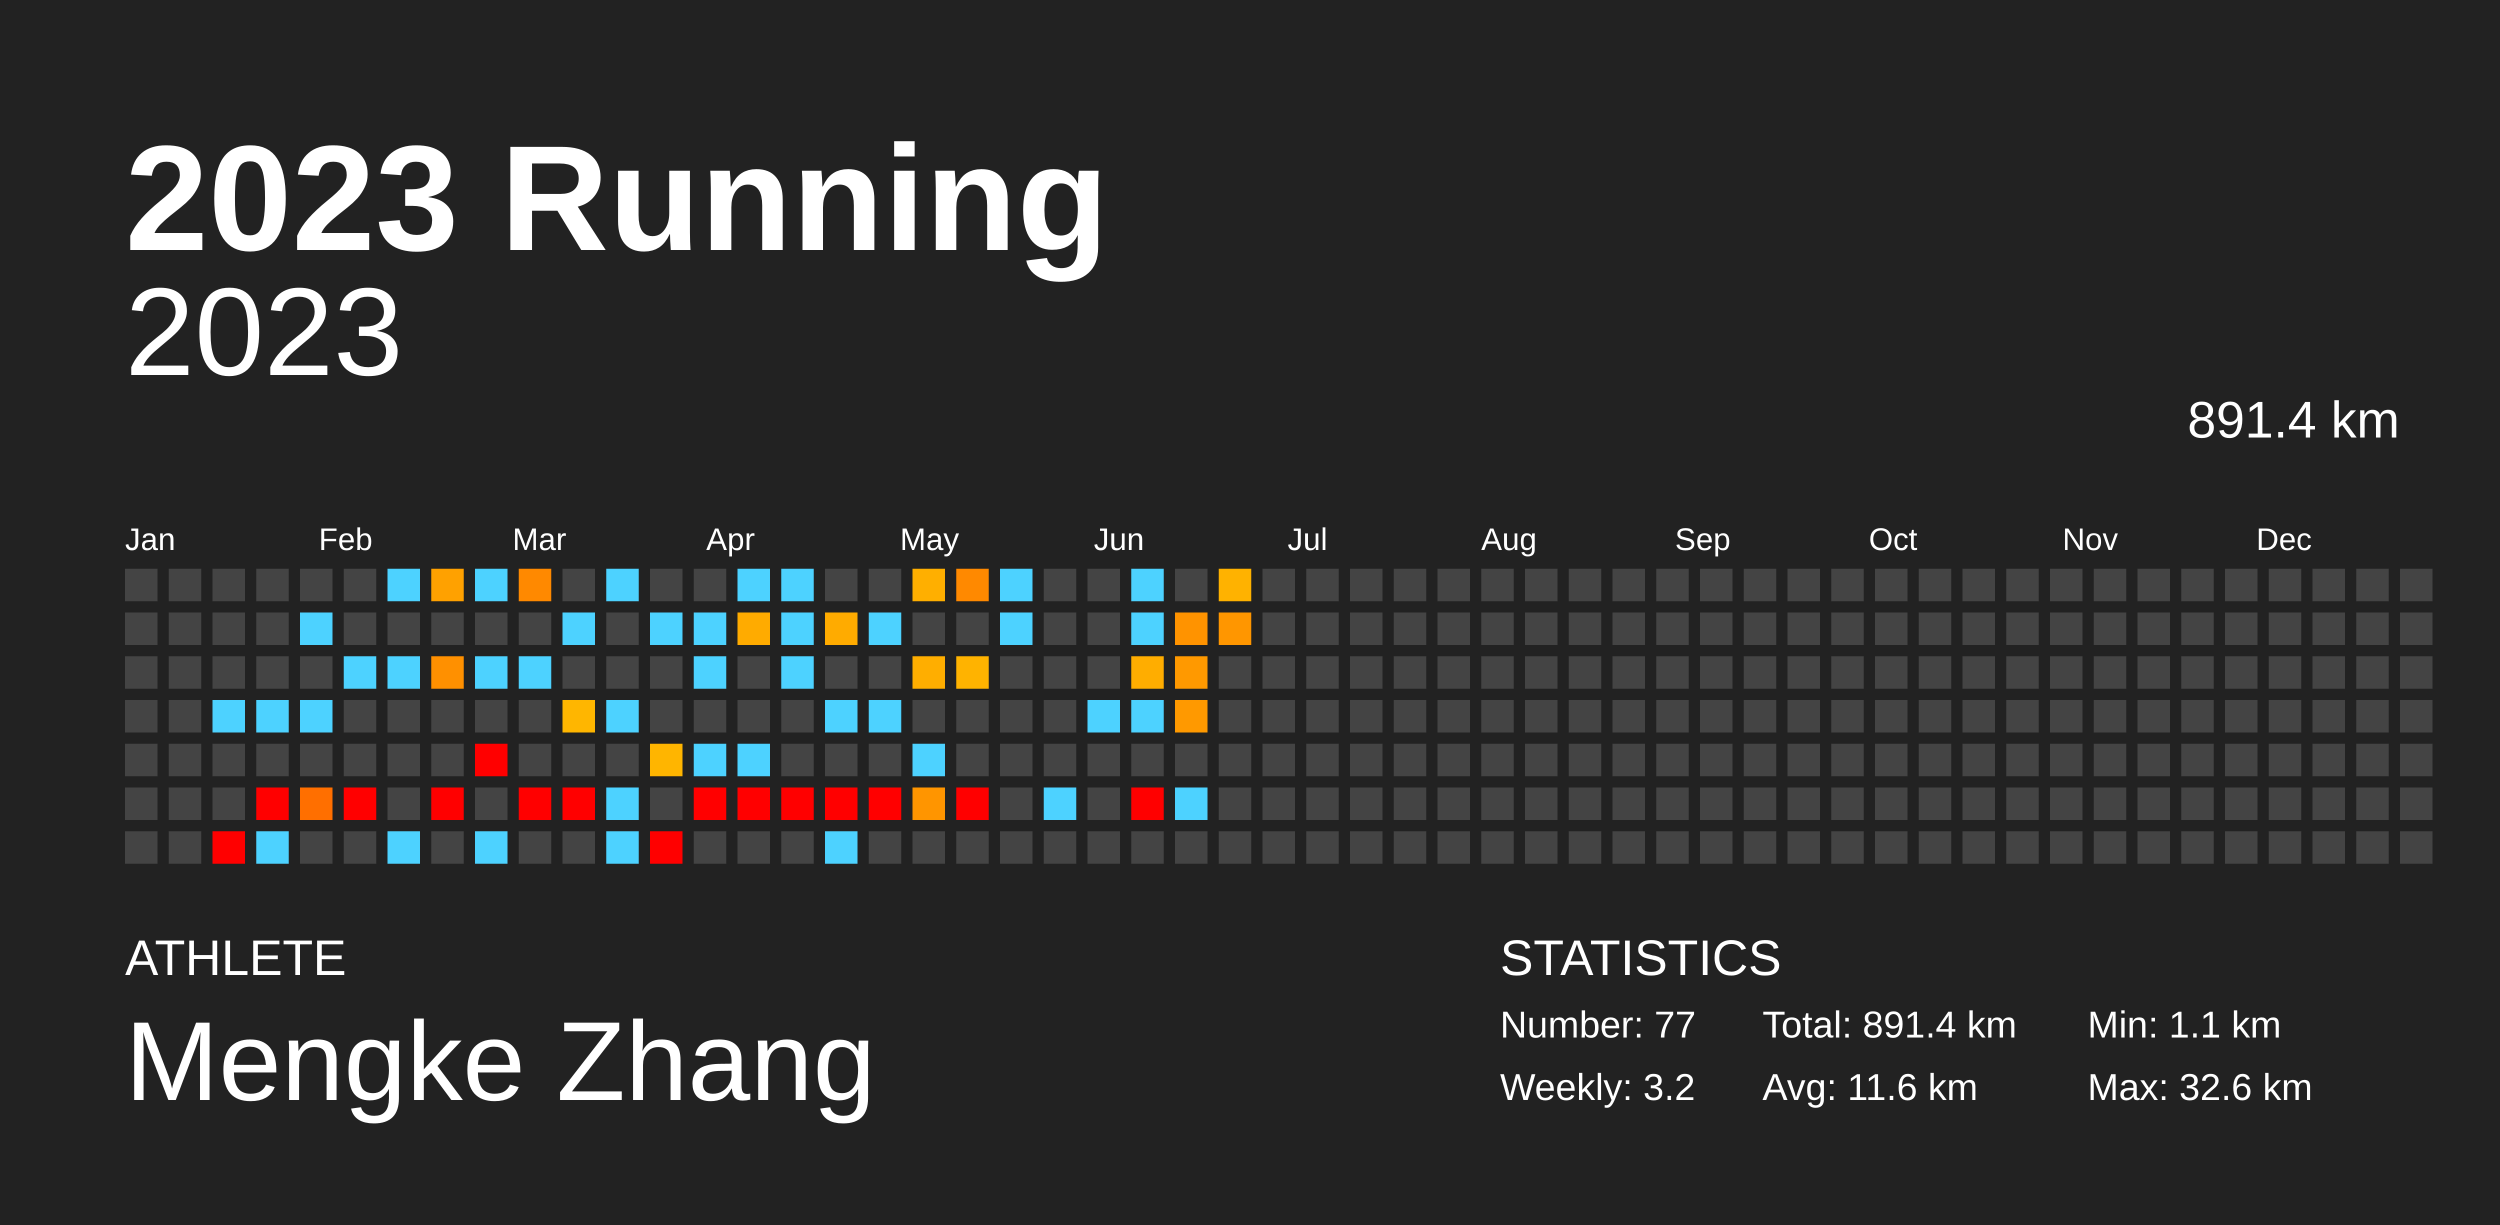
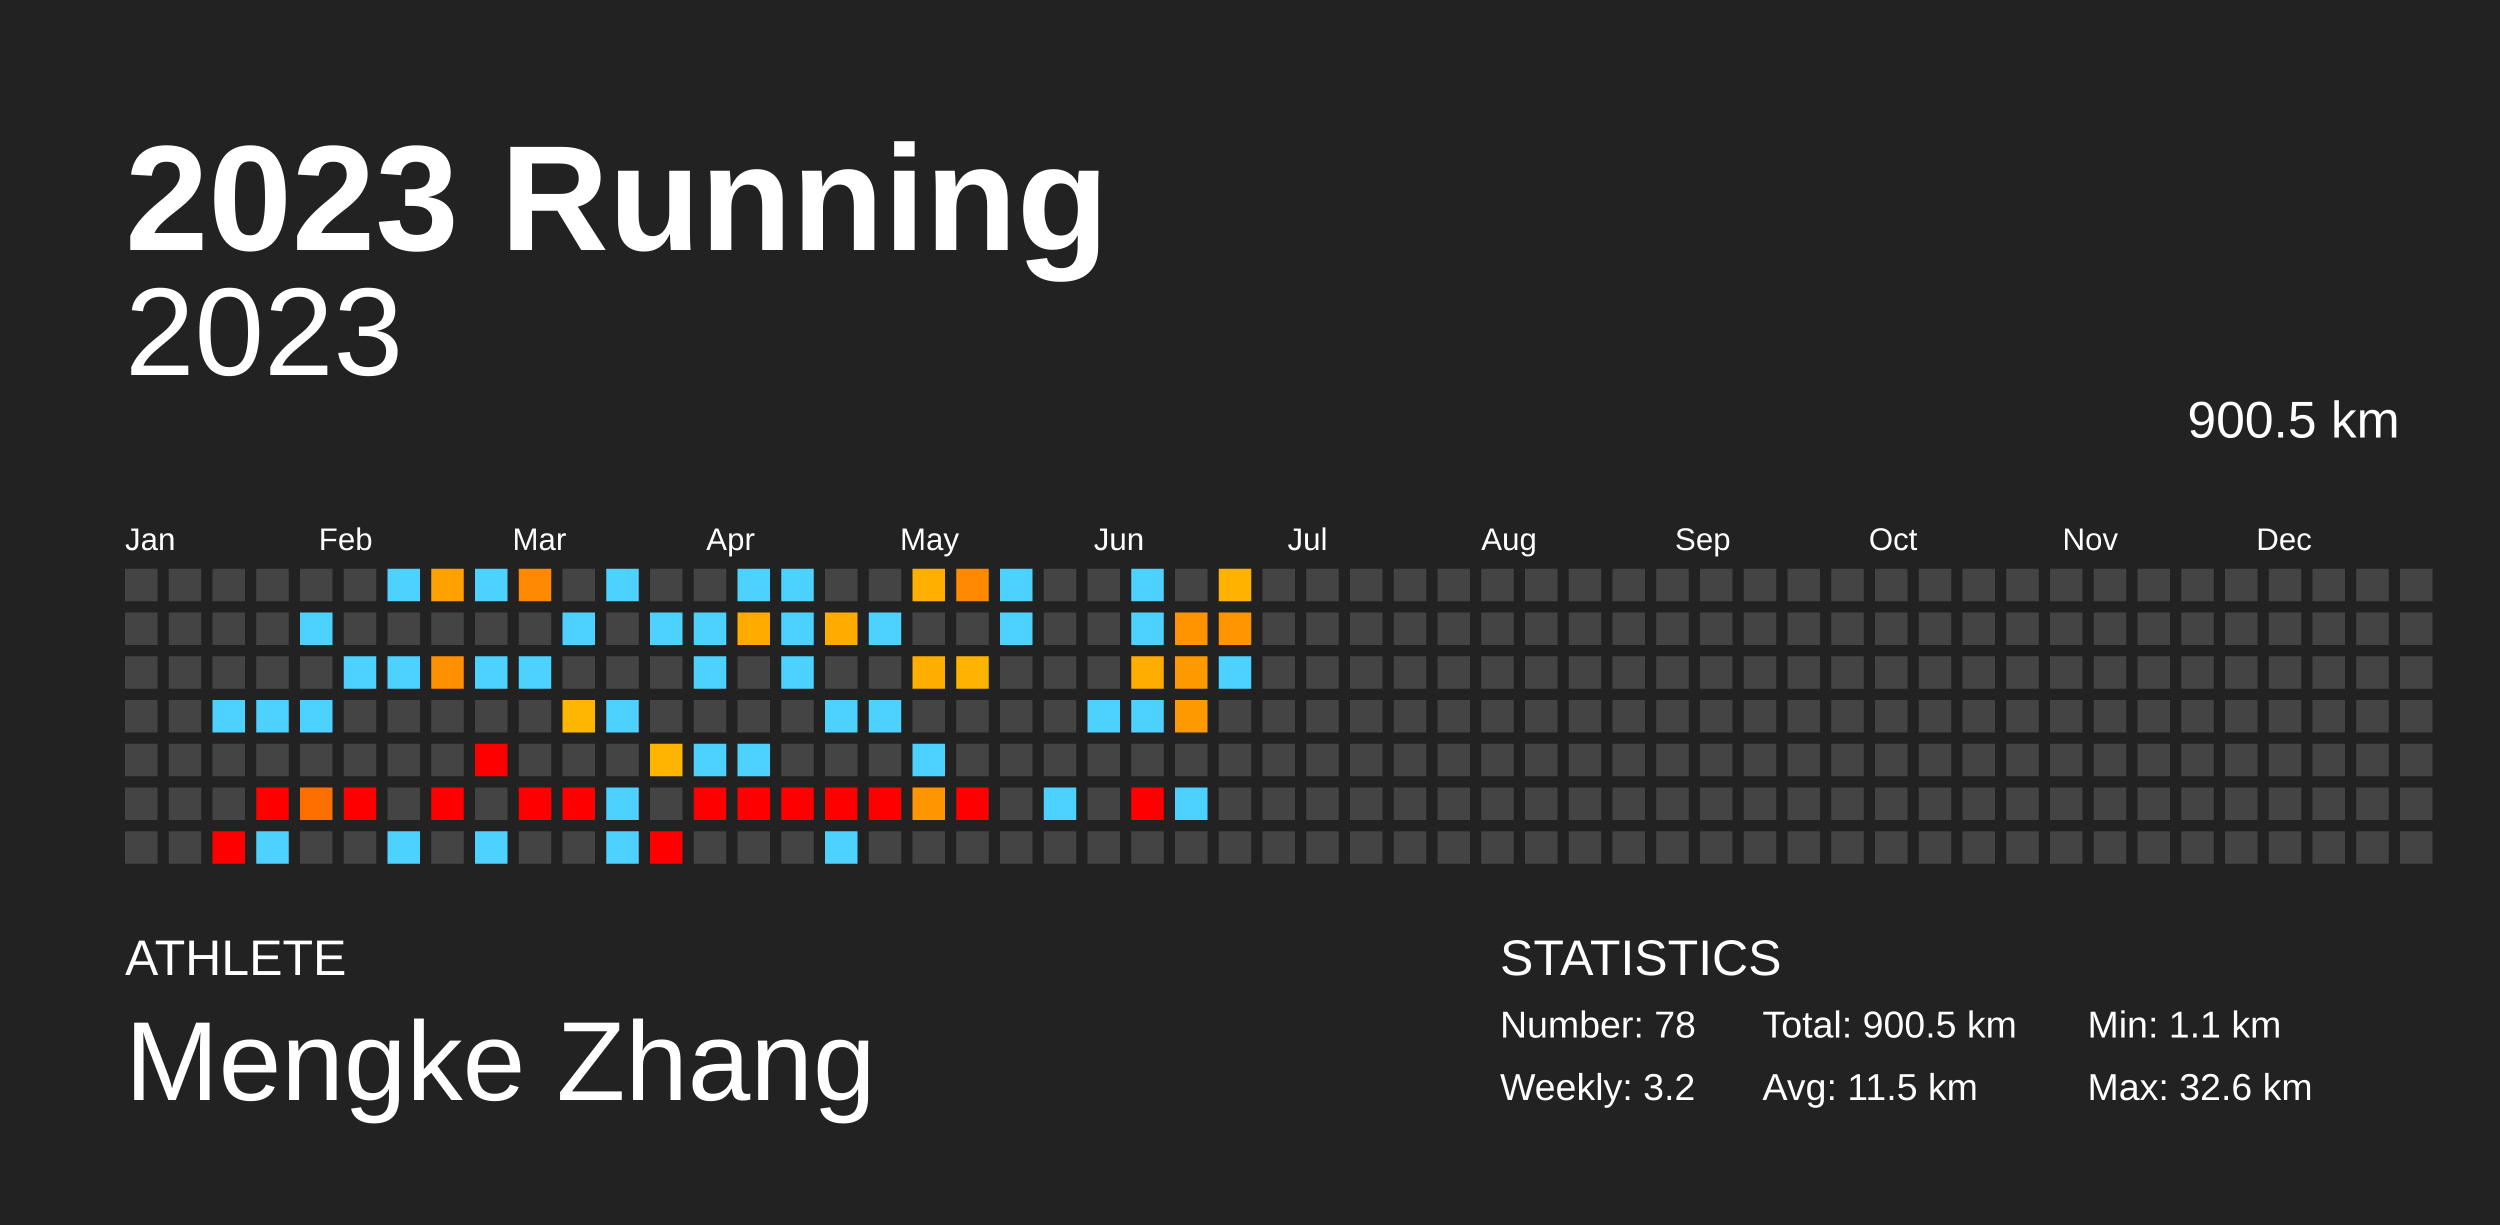
<svg xmlns="http://www.w3.org/2000/svg" baseProfile="full" height="98mm" version="1.1" viewBox="0,0,200,98" width="200mm">
  <defs />
  <rect fill="#222222" height="98" width="200" x="0" y="0" />
  <text fill="#FFFFFF" style="font-size:12px; font-family:Arial; font-weight:bold;" x="10" y="20">2023 Running</text>
  <text fill="#FFFFFF" style="font-size:4px; font-family:Arial" x="10" y="78">ATHLETE</text>
  <text fill="#FFFFFF" style="font-size:9px; font-family:Arial" x="10" y="88">Mengke Zhang</text>
  <text fill="#FFFFFF" style="font-size:4px; font-family:Arial" x="120" y="78">STATISTICS</text>
-   <text fill="#FFFFFF" style="font-size:3px; font-family:Arial" x="120" y="83">Number: 77</text>
+   <text fill="#FFFFFF" style="font-size:3px; font-family:Arial" x="120" y="83">Number: 78</text>
  <text fill="#FFFFFF" style="font-size:3px; font-family:Arial" x="120" y="88">Weekly: 3.2</text>
-   <text fill="#FFFFFF" style="font-size:3px; font-family:Arial" x="141" y="83">Total: 891.4 km</text>
-   <text fill="#FFFFFF" style="font-size:3px; font-family:Arial" x="141" y="88">Avg: 11.6 km</text>
+   <text fill="#FFFFFF" style="font-size:3px; font-family:Arial" x="141" y="83">Total: 900.5 km</text>
+   <text fill="#FFFFFF" style="font-size:3px; font-family:Arial" x="141" y="88">Avg: 11.5 km</text>
  <text fill="#FFFFFF" style="font-size:3px; font-family:Arial" x="167" y="83">Min: 1.1 km</text>
  <text fill="#FFFFFF" style="font-size:3px; font-family:Arial" x="167" y="88">Max: 32.6 km</text>
  <text alignment-baseline="hanging" fill="#FFFFFF" style="font-size:10.0px; font-family:Arial;" x="10" y="30">2023</text>
-   <text alignment-baseline="hanging" fill="#FFFFFF" style="font-size:4.125px; font-family:Arial;" x="175" y="35">891.4 km</text>
+   <text alignment-baseline="hanging" fill="#FFFFFF" style="font-size:4.125px; font-family:Arial;" x="175" y="35">900.5 km</text>
  <text fill="#FFFFFF" style="font-size:2.5px; font-family:Arial" x="10.0" y="44">Jan</text>
  <text fill="#FFFFFF" style="font-size:2.5px; font-family:Arial" x="25.5" y="44">Feb</text>
  <text fill="#FFFFFF" style="font-size:2.5px; font-family:Arial" x="41.0" y="44">Mar</text>
  <text fill="#FFFFFF" style="font-size:2.5px; font-family:Arial" x="56.5" y="44">Apr</text>
  <text fill="#FFFFFF" style="font-size:2.5px; font-family:Arial" x="72.0" y="44">May</text>
  <text fill="#FFFFFF" style="font-size:2.5px; font-family:Arial" x="87.5" y="44">Jun</text>
  <text fill="#FFFFFF" style="font-size:2.5px; font-family:Arial" x="103.0" y="44">Jul</text>
  <text fill="#FFFFFF" style="font-size:2.5px; font-family:Arial" x="118.5" y="44">Aug</text>
  <text fill="#FFFFFF" style="font-size:2.5px; font-family:Arial" x="134.0" y="44">Sep</text>
  <text fill="#FFFFFF" style="font-size:2.5px; font-family:Arial" x="149.5" y="44">Oct</text>
  <text fill="#FFFFFF" style="font-size:2.5px; font-family:Arial" x="165.0" y="44">Nov</text>
  <text fill="#FFFFFF" style="font-size:2.5px; font-family:Arial" x="180.5" y="44">Dec</text>
  <rect fill="#444444" height="2.6" width="2.6" x="10.0" y="45.5" />
  <rect fill="#444444" height="2.6" width="2.6" x="10.0" y="49.0" />
  <rect fill="#444444" height="2.6" width="2.6" x="10.0" y="52.5" />
  <rect fill="#444444" height="2.6" width="2.6" x="10.0" y="56.0" />
  <rect fill="#444444" height="2.6" width="2.6" x="10.0" y="59.5" />
  <rect fill="#444444" height="2.6" width="2.6" x="10.0" y="63.0" />
  <rect fill="#444444" height="2.6" width="2.6" x="10.0" y="66.5" />
  <rect fill="#444444" height="2.6" width="2.6" x="13.5" y="45.5" />
  <rect fill="#444444" height="2.6" width="2.6" x="13.5" y="49.0" />
  <rect fill="#444444" height="2.6" width="2.6" x="13.5" y="52.5" />
  <rect fill="#444444" height="2.6" width="2.6" x="13.5" y="56.0" />
  <rect fill="#444444" height="2.6" width="2.6" x="13.5" y="59.5" />
  <rect fill="#444444" height="2.6" width="2.6" x="13.5" y="63.0" />
  <rect fill="#444444" height="2.6" width="2.6" x="13.5" y="66.5" />
  <rect fill="#444444" height="2.6" width="2.6" x="17.0" y="45.5" />
  <rect fill="#444444" height="2.6" width="2.6" x="17.0" y="49.0" />
  <rect fill="#444444" height="2.6" width="2.6" x="17.0" y="52.5" />
  <rect fill="#4dd2ff" height="2.6" width="2.6" x="17.0" y="56.0" />
  <rect fill="#444444" height="2.6" width="2.6" x="17.0" y="59.5" />
  <rect fill="#444444" height="2.6" width="2.6" x="17.0" y="63.0" />
  <rect fill="red" height="2.6" width="2.6" x="17.0" y="66.5" />
  <rect fill="#444444" height="2.6" width="2.6" x="20.5" y="45.5" />
  <rect fill="#444444" height="2.6" width="2.6" x="20.5" y="49.0" />
  <rect fill="#444444" height="2.6" width="2.6" x="20.5" y="52.5" />
  <rect fill="#4dd2ff" height="2.6" width="2.6" x="20.5" y="56.0" />
  <rect fill="#444444" height="2.6" width="2.6" x="20.5" y="59.5" />
  <rect fill="red" height="2.6" width="2.6" x="20.5" y="63.0" />
  <rect fill="#4dd2ff" height="2.6" width="2.6" x="20.5" y="66.5" />
  <rect fill="#444444" height="2.6" width="2.6" x="24.0" y="45.5" />
  <rect fill="#4dd2ff" height="2.6" width="2.6" x="24.0" y="49.0" />
  <rect fill="#444444" height="2.6" width="2.6" x="24.0" y="52.5" />
  <rect fill="#4dd2ff" height="2.6" width="2.6" x="24.0" y="56.0" />
  <rect fill="#444444" height="2.6" width="2.6" x="24.0" y="59.5" />
  <rect fill="#ff6f00" height="2.6" width="2.6" x="24.0" y="63.0" />
  <rect fill="#444444" height="2.6" width="2.6" x="24.0" y="66.5" />
  <rect fill="#444444" height="2.6" width="2.6" x="27.5" y="45.5" />
  <rect fill="#444444" height="2.6" width="2.6" x="27.5" y="49.0" />
  <rect fill="#4dd2ff" height="2.6" width="2.6" x="27.5" y="52.5" />
  <rect fill="#444444" height="2.6" width="2.6" x="27.5" y="56.0" />
  <rect fill="#444444" height="2.6" width="2.6" x="27.5" y="59.5" />
  <rect fill="red" height="2.6" width="2.6" x="27.5" y="63.0" />
  <rect fill="#444444" height="2.6" width="2.6" x="27.5" y="66.5" />
  <rect fill="#4dd2ff" height="2.6" width="2.6" x="31.0" y="45.5" />
  <rect fill="#444444" height="2.6" width="2.6" x="31.0" y="49.0" />
  <rect fill="#4dd2ff" height="2.6" width="2.6" x="31.0" y="52.5" />
  <rect fill="#444444" height="2.6" width="2.6" x="31.0" y="56.0" />
  <rect fill="#444444" height="2.6" width="2.6" x="31.0" y="59.5" />
  <rect fill="#444444" height="2.6" width="2.6" x="31.0" y="63.0" />
  <rect fill="#4dd2ff" height="2.6" width="2.6" x="31.0" y="66.5" />
  <rect fill="#ffa100" height="2.6" width="2.6" x="34.5" y="45.5" />
  <rect fill="#444444" height="2.6" width="2.6" x="34.5" y="49.0" />
  <rect fill="#ff9000" height="2.6" width="2.6" x="34.5" y="52.5" />
  <rect fill="#444444" height="2.6" width="2.6" x="34.5" y="56.0" />
  <rect fill="#444444" height="2.6" width="2.6" x="34.5" y="59.5" />
  <rect fill="red" height="2.6" width="2.6" x="34.5" y="63.0" />
  <rect fill="#444444" height="2.6" width="2.6" x="34.5" y="66.5" />
  <rect fill="#4dd2ff" height="2.6" width="2.6" x="38.0" y="45.5" />
  <rect fill="#444444" height="2.6" width="2.6" x="38.0" y="49.0" />
  <rect fill="#4dd2ff" height="2.6" width="2.6" x="38.0" y="52.5" />
  <rect fill="#444444" height="2.6" width="2.6" x="38.0" y="56.0" />
  <rect fill="red" height="2.6" width="2.6" x="38.0" y="59.5" />
  <rect fill="#444444" height="2.6" width="2.6" x="38.0" y="63.0" />
  <rect fill="#4dd2ff" height="2.6" width="2.6" x="38.0" y="66.5" />
  <rect fill="#ff8900" height="2.6" width="2.6" x="41.5" y="45.5" />
  <rect fill="#444444" height="2.6" width="2.6" x="41.5" y="49.0" />
  <rect fill="#4dd2ff" height="2.6" width="2.6" x="41.5" y="52.5" />
  <rect fill="#444444" height="2.6" width="2.6" x="41.5" y="56.0" />
  <rect fill="#444444" height="2.6" width="2.6" x="41.5" y="59.5" />
  <rect fill="red" height="2.6" width="2.6" x="41.5" y="63.0" />
  <rect fill="#444444" height="2.6" width="2.6" x="41.5" y="66.5" />
  <rect fill="#444444" height="2.6" width="2.6" x="45.0" y="45.5" />
  <rect fill="#4dd2ff" height="2.6" width="2.6" x="45.0" y="49.0" />
  <rect fill="#444444" height="2.6" width="2.6" x="45.0" y="52.5" />
  <rect fill="#ffb600" height="2.6" width="2.6" x="45.0" y="56.0" />
  <rect fill="#444444" height="2.6" width="2.6" x="45.0" y="59.5" />
  <rect fill="red" height="2.6" width="2.6" x="45.0" y="63.0" />
  <rect fill="#444444" height="2.6" width="2.6" x="45.0" y="66.5" />
  <rect fill="#4dd2ff" height="2.6" width="2.6" x="48.5" y="45.5" />
  <rect fill="#444444" height="2.6" width="2.6" x="48.5" y="49.0" />
  <rect fill="#444444" height="2.6" width="2.6" x="48.5" y="52.5" />
  <rect fill="#4dd2ff" height="2.6" width="2.6" x="48.5" y="56.0" />
  <rect fill="#444444" height="2.6" width="2.6" x="48.5" y="59.5" />
  <rect fill="#4dd2ff" height="2.6" width="2.6" x="48.5" y="63.0" />
  <rect fill="#4dd2ff" height="2.6" width="2.6" x="48.5" y="66.5" />
  <rect fill="#444444" height="2.6" width="2.6" x="52.0" y="45.5" />
  <rect fill="#4dd2ff" height="2.6" width="2.6" x="52.0" y="49.0" />
  <rect fill="#444444" height="2.6" width="2.6" x="52.0" y="52.5" />
  <rect fill="#444444" height="2.6" width="2.6" x="52.0" y="56.0" />
  <rect fill="#ffb500" height="2.6" width="2.6" x="52.0" y="59.5" />
  <rect fill="#444444" height="2.6" width="2.6" x="52.0" y="63.0" />
  <rect fill="red" height="2.6" width="2.6" x="52.0" y="66.5" />
  <rect fill="#444444" height="2.6" width="2.6" x="55.5" y="45.5" />
  <rect fill="#4dd2ff" height="2.6" width="2.6" x="55.5" y="49.0" />
  <rect fill="#4dd2ff" height="2.6" width="2.6" x="55.5" y="52.5" />
  <rect fill="#444444" height="2.6" width="2.6" x="55.5" y="56.0" />
  <rect fill="#4dd2ff" height="2.6" width="2.6" x="55.5" y="59.5" />
  <rect fill="red" height="2.6" width="2.6" x="55.5" y="63.0" />
  <rect fill="#444444" height="2.6" width="2.6" x="55.5" y="66.5" />
  <rect fill="#4dd2ff" height="2.6" width="2.6" x="59.0" y="45.5" />
  <rect fill="#ffab00" height="2.6" width="2.6" x="59.0" y="49.0" />
  <rect fill="#444444" height="2.6" width="2.6" x="59.0" y="52.5" />
  <rect fill="#444444" height="2.6" width="2.6" x="59.0" y="56.0" />
  <rect fill="#4dd2ff" height="2.6" width="2.6" x="59.0" y="59.5" />
  <rect fill="red" height="2.6" width="2.6" x="59.0" y="63.0" />
  <rect fill="#444444" height="2.6" width="2.6" x="59.0" y="66.5" />
  <rect fill="#4dd2ff" height="2.6" width="2.6" x="62.5" y="45.5" />
  <rect fill="#4dd2ff" height="2.6" width="2.6" x="62.5" y="49.0" />
  <rect fill="#4dd2ff" height="2.6" width="2.6" x="62.5" y="52.5" />
  <rect fill="#444444" height="2.6" width="2.6" x="62.5" y="56.0" />
  <rect fill="#444444" height="2.6" width="2.6" x="62.5" y="59.5" />
  <rect fill="red" height="2.6" width="2.6" x="62.5" y="63.0" />
  <rect fill="#444444" height="2.6" width="2.6" x="62.5" y="66.5" />
  <rect fill="#444444" height="2.6" width="2.6" x="66.0" y="45.5" />
  <rect fill="#ffab00" height="2.6" width="2.6" x="66.0" y="49.0" />
  <rect fill="#444444" height="2.6" width="2.6" x="66.0" y="52.5" />
  <rect fill="#4dd2ff" height="2.6" width="2.6" x="66.0" y="56.0" />
  <rect fill="#444444" height="2.6" width="2.6" x="66.0" y="59.5" />
  <rect fill="red" height="2.6" width="2.6" x="66.0" y="63.0" />
  <rect fill="#4dd2ff" height="2.6" width="2.6" x="66.0" y="66.5" />
  <rect fill="#444444" height="2.6" width="2.6" x="69.5" y="45.5" />
  <rect fill="#4dd2ff" height="2.6" width="2.6" x="69.5" y="49.0" />
  <rect fill="#444444" height="2.6" width="2.6" x="69.5" y="52.5" />
  <rect fill="#4dd2ff" height="2.6" width="2.6" x="69.5" y="56.0" />
  <rect fill="#444444" height="2.6" width="2.6" x="69.5" y="59.5" />
  <rect fill="red" height="2.6" width="2.6" x="69.5" y="63.0" />
  <rect fill="#444444" height="2.6" width="2.6" x="69.5" y="66.5" />
  <rect fill="#ffaf00" height="2.6" width="2.6" x="73.0" y="45.5" />
  <rect fill="#444444" height="2.6" width="2.6" x="73.0" y="49.0" />
  <rect fill="#ffae00" height="2.6" width="2.6" x="73.0" y="52.5" />
  <rect fill="#444444" height="2.6" width="2.6" x="73.0" y="56.0" />
  <rect fill="#4dd2ff" height="2.6" width="2.6" x="73.0" y="59.5" />
  <rect fill="#ff9500" height="2.6" width="2.6" x="73.0" y="63.0" />
  <rect fill="#444444" height="2.6" width="2.6" x="73.0" y="66.5" />
  <rect fill="#ff8900" height="2.6" width="2.6" x="76.5" y="45.5" />
  <rect fill="#444444" height="2.6" width="2.6" x="76.5" y="49.0" />
  <rect fill="#ffb300" height="2.6" width="2.6" x="76.5" y="52.5" />
  <rect fill="#444444" height="2.6" width="2.6" x="76.5" y="56.0" />
  <rect fill="#444444" height="2.6" width="2.6" x="76.5" y="59.5" />
  <rect fill="red" height="2.6" width="2.6" x="76.5" y="63.0" />
  <rect fill="#444444" height="2.6" width="2.6" x="76.5" y="66.5" />
  <rect fill="#4dd2ff" height="2.6" width="2.6" x="80.0" y="45.5" />
  <rect fill="#4dd2ff" height="2.6" width="2.6" x="80.0" y="49.0" />
  <rect fill="#444444" height="2.6" width="2.6" x="80.0" y="52.5" />
  <rect fill="#444444" height="2.6" width="2.6" x="80.0" y="56.0" />
  <rect fill="#444444" height="2.6" width="2.6" x="80.0" y="59.5" />
  <rect fill="#444444" height="2.6" width="2.6" x="80.0" y="63.0" />
  <rect fill="#444444" height="2.6" width="2.6" x="80.0" y="66.5" />
  <rect fill="#444444" height="2.6" width="2.6" x="83.5" y="45.5" />
  <rect fill="#444444" height="2.6" width="2.6" x="83.5" y="49.0" />
  <rect fill="#444444" height="2.6" width="2.6" x="83.5" y="52.5" />
  <rect fill="#444444" height="2.6" width="2.6" x="83.5" y="56.0" />
  <rect fill="#444444" height="2.6" width="2.6" x="83.5" y="59.5" />
  <rect fill="#4dd2ff" height="2.6" width="2.6" x="83.5" y="63.0" />
  <rect fill="#444444" height="2.6" width="2.6" x="83.5" y="66.5" />
  <rect fill="#444444" height="2.6" width="2.6" x="87.0" y="45.5" />
  <rect fill="#444444" height="2.6" width="2.6" x="87.0" y="49.0" />
  <rect fill="#444444" height="2.6" width="2.6" x="87.0" y="52.5" />
  <rect fill="#4dd2ff" height="2.6" width="2.6" x="87.0" y="56.0" />
  <rect fill="#444444" height="2.6" width="2.6" x="87.0" y="59.5" />
  <rect fill="#444444" height="2.6" width="2.6" x="87.0" y="63.0" />
  <rect fill="#444444" height="2.6" width="2.6" x="87.0" y="66.5" />
  <rect fill="#4dd2ff" height="2.6" width="2.6" x="90.5" y="45.5" />
  <rect fill="#4dd2ff" height="2.6" width="2.6" x="90.5" y="49.0" />
  <rect fill="#ffad00" height="2.6" width="2.6" x="90.5" y="52.5" />
  <rect fill="#4dd2ff" height="2.6" width="2.6" x="90.5" y="56.0" />
  <rect fill="#444444" height="2.6" width="2.6" x="90.5" y="59.5" />
  <rect fill="red" height="2.6" width="2.6" x="90.5" y="63.0" />
  <rect fill="#444444" height="2.6" width="2.6" x="90.5" y="66.5" />
  <rect fill="#444444" height="2.6" width="2.6" x="94.0" y="45.5" />
  <rect fill="#ff9300" height="2.6" width="2.6" x="94.0" y="49.0" />
  <rect fill="#ff9900" height="2.6" width="2.6" x="94.0" y="52.5" />
  <rect fill="#ff9900" height="2.6" width="2.6" x="94.0" y="56.0" />
  <rect fill="#444444" height="2.6" width="2.6" x="94.0" y="59.5" />
  <rect fill="#4dd2ff" height="2.6" width="2.6" x="94.0" y="63.0" />
  <rect fill="#444444" height="2.6" width="2.6" x="94.0" y="66.5" />
  <rect fill="#ffb200" height="2.6" width="2.6" x="97.5" y="45.5" />
  <rect fill="#ff9600" height="2.6" width="2.6" x="97.5" y="49.0" />
-   <rect fill="#444444" height="2.6" width="2.6" x="97.5" y="52.5" />
+   <rect fill="#4dd2ff" height="2.6" width="2.6" x="97.5" y="52.5" />
  <rect fill="#444444" height="2.6" width="2.6" x="97.5" y="56.0" />
  <rect fill="#444444" height="2.6" width="2.6" x="97.5" y="59.5" />
  <rect fill="#444444" height="2.6" width="2.6" x="97.5" y="63.0" />
  <rect fill="#444444" height="2.6" width="2.6" x="97.5" y="66.5" />
  <rect fill="#444444" height="2.6" width="2.6" x="101.0" y="45.5" />
  <rect fill="#444444" height="2.6" width="2.6" x="101.0" y="49.0" />
  <rect fill="#444444" height="2.6" width="2.6" x="101.0" y="52.5" />
  <rect fill="#444444" height="2.6" width="2.6" x="101.0" y="56.0" />
  <rect fill="#444444" height="2.6" width="2.6" x="101.0" y="59.5" />
  <rect fill="#444444" height="2.6" width="2.6" x="101.0" y="63.0" />
  <rect fill="#444444" height="2.6" width="2.6" x="101.0" y="66.5" />
  <rect fill="#444444" height="2.6" width="2.6" x="104.5" y="45.5" />
  <rect fill="#444444" height="2.6" width="2.6" x="104.5" y="49.0" />
  <rect fill="#444444" height="2.6" width="2.6" x="104.5" y="52.5" />
  <rect fill="#444444" height="2.6" width="2.6" x="104.5" y="56.0" />
  <rect fill="#444444" height="2.6" width="2.6" x="104.5" y="59.5" />
  <rect fill="#444444" height="2.6" width="2.6" x="104.5" y="63.0" />
  <rect fill="#444444" height="2.6" width="2.6" x="104.5" y="66.5" />
  <rect fill="#444444" height="2.6" width="2.6" x="108.0" y="45.5" />
  <rect fill="#444444" height="2.6" width="2.6" x="108.0" y="49.0" />
  <rect fill="#444444" height="2.6" width="2.6" x="108.0" y="52.5" />
  <rect fill="#444444" height="2.6" width="2.6" x="108.0" y="56.0" />
  <rect fill="#444444" height="2.6" width="2.6" x="108.0" y="59.5" />
  <rect fill="#444444" height="2.6" width="2.6" x="108.0" y="63.0" />
  <rect fill="#444444" height="2.6" width="2.6" x="108.0" y="66.5" />
  <rect fill="#444444" height="2.6" width="2.6" x="111.5" y="45.5" />
  <rect fill="#444444" height="2.6" width="2.6" x="111.5" y="49.0" />
  <rect fill="#444444" height="2.6" width="2.6" x="111.5" y="52.5" />
  <rect fill="#444444" height="2.6" width="2.6" x="111.5" y="56.0" />
  <rect fill="#444444" height="2.6" width="2.6" x="111.5" y="59.5" />
  <rect fill="#444444" height="2.6" width="2.6" x="111.5" y="63.0" />
  <rect fill="#444444" height="2.6" width="2.6" x="111.5" y="66.5" />
  <rect fill="#444444" height="2.6" width="2.6" x="115.0" y="45.5" />
  <rect fill="#444444" height="2.6" width="2.6" x="115.0" y="49.0" />
  <rect fill="#444444" height="2.6" width="2.6" x="115.0" y="52.5" />
  <rect fill="#444444" height="2.6" width="2.6" x="115.0" y="56.0" />
  <rect fill="#444444" height="2.6" width="2.6" x="115.0" y="59.5" />
  <rect fill="#444444" height="2.6" width="2.6" x="115.0" y="63.0" />
  <rect fill="#444444" height="2.6" width="2.6" x="115.0" y="66.5" />
  <rect fill="#444444" height="2.6" width="2.6" x="118.5" y="45.5" />
  <rect fill="#444444" height="2.6" width="2.6" x="118.5" y="49.0" />
  <rect fill="#444444" height="2.6" width="2.6" x="118.5" y="52.5" />
  <rect fill="#444444" height="2.6" width="2.6" x="118.5" y="56.0" />
  <rect fill="#444444" height="2.6" width="2.6" x="118.5" y="59.5" />
  <rect fill="#444444" height="2.6" width="2.6" x="118.5" y="63.0" />
  <rect fill="#444444" height="2.6" width="2.6" x="118.5" y="66.5" />
  <rect fill="#444444" height="2.6" width="2.6" x="122.0" y="45.5" />
  <rect fill="#444444" height="2.6" width="2.6" x="122.0" y="49.0" />
  <rect fill="#444444" height="2.6" width="2.6" x="122.0" y="52.5" />
  <rect fill="#444444" height="2.6" width="2.6" x="122.0" y="56.0" />
  <rect fill="#444444" height="2.6" width="2.6" x="122.0" y="59.5" />
  <rect fill="#444444" height="2.6" width="2.6" x="122.0" y="63.0" />
  <rect fill="#444444" height="2.6" width="2.6" x="122.0" y="66.5" />
  <rect fill="#444444" height="2.6" width="2.6" x="125.5" y="45.5" />
  <rect fill="#444444" height="2.6" width="2.6" x="125.5" y="49.0" />
  <rect fill="#444444" height="2.6" width="2.6" x="125.5" y="52.5" />
  <rect fill="#444444" height="2.6" width="2.6" x="125.5" y="56.0" />
  <rect fill="#444444" height="2.6" width="2.6" x="125.5" y="59.5" />
  <rect fill="#444444" height="2.6" width="2.6" x="125.5" y="63.0" />
  <rect fill="#444444" height="2.6" width="2.6" x="125.5" y="66.5" />
  <rect fill="#444444" height="2.6" width="2.6" x="129.0" y="45.5" />
  <rect fill="#444444" height="2.6" width="2.6" x="129.0" y="49.0" />
  <rect fill="#444444" height="2.6" width="2.6" x="129.0" y="52.5" />
  <rect fill="#444444" height="2.6" width="2.6" x="129.0" y="56.0" />
  <rect fill="#444444" height="2.6" width="2.6" x="129.0" y="59.5" />
  <rect fill="#444444" height="2.6" width="2.6" x="129.0" y="63.0" />
  <rect fill="#444444" height="2.6" width="2.6" x="129.0" y="66.5" />
  <rect fill="#444444" height="2.6" width="2.6" x="132.5" y="45.5" />
  <rect fill="#444444" height="2.6" width="2.6" x="132.5" y="49.0" />
  <rect fill="#444444" height="2.6" width="2.6" x="132.5" y="52.5" />
  <rect fill="#444444" height="2.6" width="2.6" x="132.5" y="56.0" />
  <rect fill="#444444" height="2.6" width="2.6" x="132.5" y="59.5" />
  <rect fill="#444444" height="2.6" width="2.6" x="132.5" y="63.0" />
  <rect fill="#444444" height="2.6" width="2.6" x="132.5" y="66.5" />
  <rect fill="#444444" height="2.6" width="2.6" x="136.0" y="45.5" />
  <rect fill="#444444" height="2.6" width="2.6" x="136.0" y="49.0" />
  <rect fill="#444444" height="2.6" width="2.6" x="136.0" y="52.5" />
  <rect fill="#444444" height="2.6" width="2.6" x="136.0" y="56.0" />
  <rect fill="#444444" height="2.6" width="2.6" x="136.0" y="59.5" />
  <rect fill="#444444" height="2.6" width="2.6" x="136.0" y="63.0" />
  <rect fill="#444444" height="2.6" width="2.6" x="136.0" y="66.5" />
  <rect fill="#444444" height="2.6" width="2.6" x="139.5" y="45.5" />
  <rect fill="#444444" height="2.6" width="2.6" x="139.5" y="49.0" />
  <rect fill="#444444" height="2.6" width="2.6" x="139.5" y="52.5" />
  <rect fill="#444444" height="2.6" width="2.6" x="139.5" y="56.0" />
  <rect fill="#444444" height="2.6" width="2.6" x="139.5" y="59.5" />
  <rect fill="#444444" height="2.6" width="2.6" x="139.5" y="63.0" />
  <rect fill="#444444" height="2.6" width="2.6" x="139.5" y="66.5" />
  <rect fill="#444444" height="2.6" width="2.6" x="143.0" y="45.5" />
  <rect fill="#444444" height="2.6" width="2.6" x="143.0" y="49.0" />
  <rect fill="#444444" height="2.6" width="2.6" x="143.0" y="52.5" />
  <rect fill="#444444" height="2.6" width="2.6" x="143.0" y="56.0" />
  <rect fill="#444444" height="2.6" width="2.6" x="143.0" y="59.5" />
  <rect fill="#444444" height="2.6" width="2.6" x="143.0" y="63.0" />
  <rect fill="#444444" height="2.6" width="2.6" x="143.0" y="66.5" />
  <rect fill="#444444" height="2.6" width="2.6" x="146.5" y="45.5" />
  <rect fill="#444444" height="2.6" width="2.6" x="146.5" y="49.0" />
  <rect fill="#444444" height="2.6" width="2.6" x="146.5" y="52.5" />
  <rect fill="#444444" height="2.6" width="2.6" x="146.5" y="56.0" />
  <rect fill="#444444" height="2.6" width="2.6" x="146.5" y="59.5" />
  <rect fill="#444444" height="2.6" width="2.6" x="146.5" y="63.0" />
  <rect fill="#444444" height="2.6" width="2.6" x="146.5" y="66.5" />
  <rect fill="#444444" height="2.6" width="2.6" x="150.0" y="45.5" />
  <rect fill="#444444" height="2.6" width="2.6" x="150.0" y="49.0" />
  <rect fill="#444444" height="2.6" width="2.6" x="150.0" y="52.5" />
  <rect fill="#444444" height="2.6" width="2.6" x="150.0" y="56.0" />
  <rect fill="#444444" height="2.6" width="2.6" x="150.0" y="59.5" />
  <rect fill="#444444" height="2.6" width="2.6" x="150.0" y="63.0" />
  <rect fill="#444444" height="2.6" width="2.6" x="150.0" y="66.5" />
  <rect fill="#444444" height="2.6" width="2.6" x="153.5" y="45.5" />
  <rect fill="#444444" height="2.6" width="2.6" x="153.5" y="49.0" />
  <rect fill="#444444" height="2.6" width="2.6" x="153.5" y="52.5" />
  <rect fill="#444444" height="2.6" width="2.6" x="153.5" y="56.0" />
  <rect fill="#444444" height="2.6" width="2.6" x="153.5" y="59.5" />
  <rect fill="#444444" height="2.6" width="2.6" x="153.5" y="63.0" />
  <rect fill="#444444" height="2.6" width="2.6" x="153.5" y="66.5" />
  <rect fill="#444444" height="2.6" width="2.6" x="157.0" y="45.5" />
  <rect fill="#444444" height="2.6" width="2.6" x="157.0" y="49.0" />
  <rect fill="#444444" height="2.6" width="2.6" x="157.0" y="52.5" />
  <rect fill="#444444" height="2.6" width="2.6" x="157.0" y="56.0" />
  <rect fill="#444444" height="2.6" width="2.6" x="157.0" y="59.5" />
  <rect fill="#444444" height="2.6" width="2.6" x="157.0" y="63.0" />
  <rect fill="#444444" height="2.6" width="2.6" x="157.0" y="66.5" />
  <rect fill="#444444" height="2.6" width="2.6" x="160.5" y="45.5" />
  <rect fill="#444444" height="2.6" width="2.6" x="160.5" y="49.0" />
  <rect fill="#444444" height="2.6" width="2.6" x="160.5" y="52.5" />
  <rect fill="#444444" height="2.6" width="2.6" x="160.5" y="56.0" />
  <rect fill="#444444" height="2.6" width="2.6" x="160.5" y="59.5" />
  <rect fill="#444444" height="2.6" width="2.6" x="160.5" y="63.0" />
  <rect fill="#444444" height="2.6" width="2.6" x="160.5" y="66.5" />
  <rect fill="#444444" height="2.6" width="2.6" x="164.0" y="45.5" />
  <rect fill="#444444" height="2.6" width="2.6" x="164.0" y="49.0" />
  <rect fill="#444444" height="2.6" width="2.6" x="164.0" y="52.5" />
  <rect fill="#444444" height="2.6" width="2.6" x="164.0" y="56.0" />
  <rect fill="#444444" height="2.6" width="2.6" x="164.0" y="59.5" />
  <rect fill="#444444" height="2.6" width="2.6" x="164.0" y="63.0" />
  <rect fill="#444444" height="2.6" width="2.6" x="164.0" y="66.5" />
  <rect fill="#444444" height="2.6" width="2.6" x="167.5" y="45.5" />
  <rect fill="#444444" height="2.6" width="2.6" x="167.5" y="49.0" />
  <rect fill="#444444" height="2.6" width="2.6" x="167.5" y="52.5" />
  <rect fill="#444444" height="2.6" width="2.6" x="167.5" y="56.0" />
  <rect fill="#444444" height="2.6" width="2.6" x="167.5" y="59.5" />
  <rect fill="#444444" height="2.6" width="2.6" x="167.5" y="63.0" />
  <rect fill="#444444" height="2.6" width="2.6" x="167.5" y="66.5" />
  <rect fill="#444444" height="2.6" width="2.6" x="171.0" y="45.5" />
  <rect fill="#444444" height="2.6" width="2.6" x="171.0" y="49.0" />
  <rect fill="#444444" height="2.6" width="2.6" x="171.0" y="52.5" />
  <rect fill="#444444" height="2.6" width="2.6" x="171.0" y="56.0" />
  <rect fill="#444444" height="2.6" width="2.6" x="171.0" y="59.5" />
  <rect fill="#444444" height="2.6" width="2.6" x="171.0" y="63.0" />
  <rect fill="#444444" height="2.6" width="2.6" x="171.0" y="66.5" />
  <rect fill="#444444" height="2.6" width="2.6" x="174.5" y="45.5" />
  <rect fill="#444444" height="2.6" width="2.6" x="174.5" y="49.0" />
  <rect fill="#444444" height="2.6" width="2.6" x="174.5" y="52.5" />
  <rect fill="#444444" height="2.6" width="2.6" x="174.5" y="56.0" />
  <rect fill="#444444" height="2.6" width="2.6" x="174.5" y="59.5" />
  <rect fill="#444444" height="2.6" width="2.6" x="174.5" y="63.0" />
  <rect fill="#444444" height="2.6" width="2.6" x="174.5" y="66.5" />
  <rect fill="#444444" height="2.6" width="2.6" x="178.0" y="45.5" />
  <rect fill="#444444" height="2.6" width="2.6" x="178.0" y="49.0" />
  <rect fill="#444444" height="2.6" width="2.6" x="178.0" y="52.5" />
  <rect fill="#444444" height="2.6" width="2.6" x="178.0" y="56.0" />
  <rect fill="#444444" height="2.6" width="2.6" x="178.0" y="59.5" />
  <rect fill="#444444" height="2.6" width="2.6" x="178.0" y="63.0" />
  <rect fill="#444444" height="2.6" width="2.6" x="178.0" y="66.5" />
  <rect fill="#444444" height="2.6" width="2.6" x="181.5" y="45.5" />
  <rect fill="#444444" height="2.6" width="2.6" x="181.5" y="49.0" />
  <rect fill="#444444" height="2.6" width="2.6" x="181.5" y="52.5" />
  <rect fill="#444444" height="2.6" width="2.6" x="181.5" y="56.0" />
  <rect fill="#444444" height="2.6" width="2.6" x="181.5" y="59.5" />
  <rect fill="#444444" height="2.6" width="2.6" x="181.5" y="63.0" />
  <rect fill="#444444" height="2.6" width="2.6" x="181.5" y="66.5" />
  <rect fill="#444444" height="2.6" width="2.6" x="185.0" y="45.5" />
  <rect fill="#444444" height="2.6" width="2.6" x="185.0" y="49.0" />
  <rect fill="#444444" height="2.6" width="2.6" x="185.0" y="52.5" />
  <rect fill="#444444" height="2.6" width="2.6" x="185.0" y="56.0" />
  <rect fill="#444444" height="2.6" width="2.6" x="185.0" y="59.5" />
  <rect fill="#444444" height="2.6" width="2.6" x="185.0" y="63.0" />
  <rect fill="#444444" height="2.6" width="2.6" x="185.0" y="66.5" />
  <rect fill="#444444" height="2.6" width="2.6" x="188.5" y="45.5" />
  <rect fill="#444444" height="2.6" width="2.6" x="188.5" y="49.0" />
  <rect fill="#444444" height="2.6" width="2.6" x="188.5" y="52.5" />
  <rect fill="#444444" height="2.6" width="2.6" x="188.5" y="56.0" />
  <rect fill="#444444" height="2.6" width="2.6" x="188.5" y="59.5" />
  <rect fill="#444444" height="2.6" width="2.6" x="188.5" y="63.0" />
  <rect fill="#444444" height="2.6" width="2.6" x="188.5" y="66.5" />
  <rect fill="#444444" height="2.6" width="2.6" x="192.0" y="45.5" />
  <rect fill="#444444" height="2.6" width="2.6" x="192.0" y="49.0" />
  <rect fill="#444444" height="2.6" width="2.6" x="192.0" y="52.5" />
  <rect fill="#444444" height="2.6" width="2.6" x="192.0" y="56.0" />
  <rect fill="#444444" height="2.6" width="2.6" x="192.0" y="59.5" />
  <rect fill="#444444" height="2.6" width="2.6" x="192.0" y="63.0" />
  <rect fill="#444444" height="2.6" width="2.6" x="192.0" y="66.5" />
</svg>
